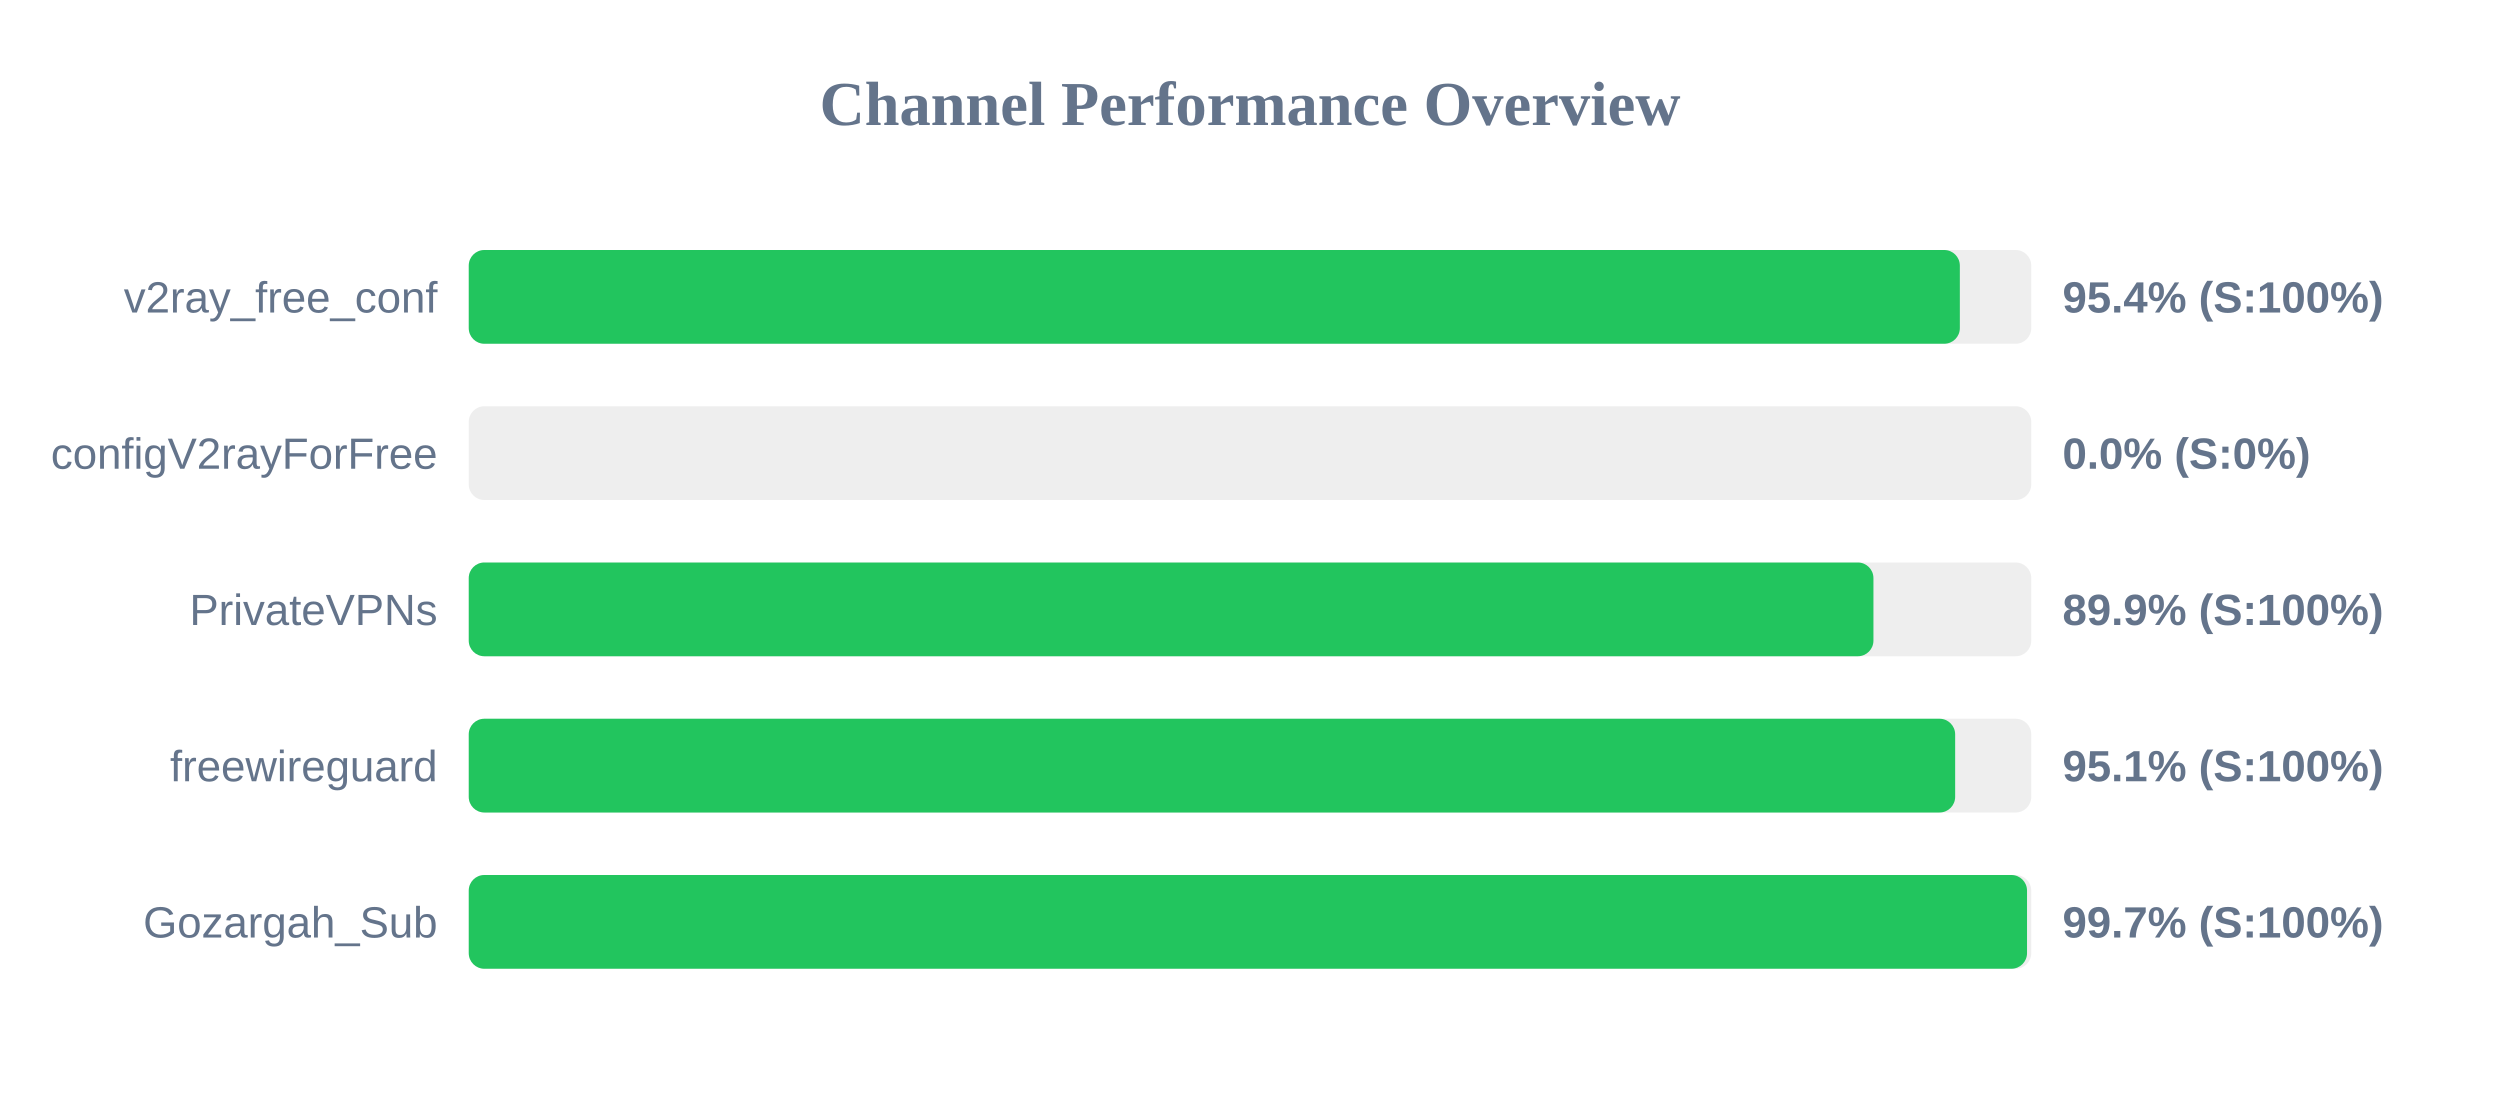
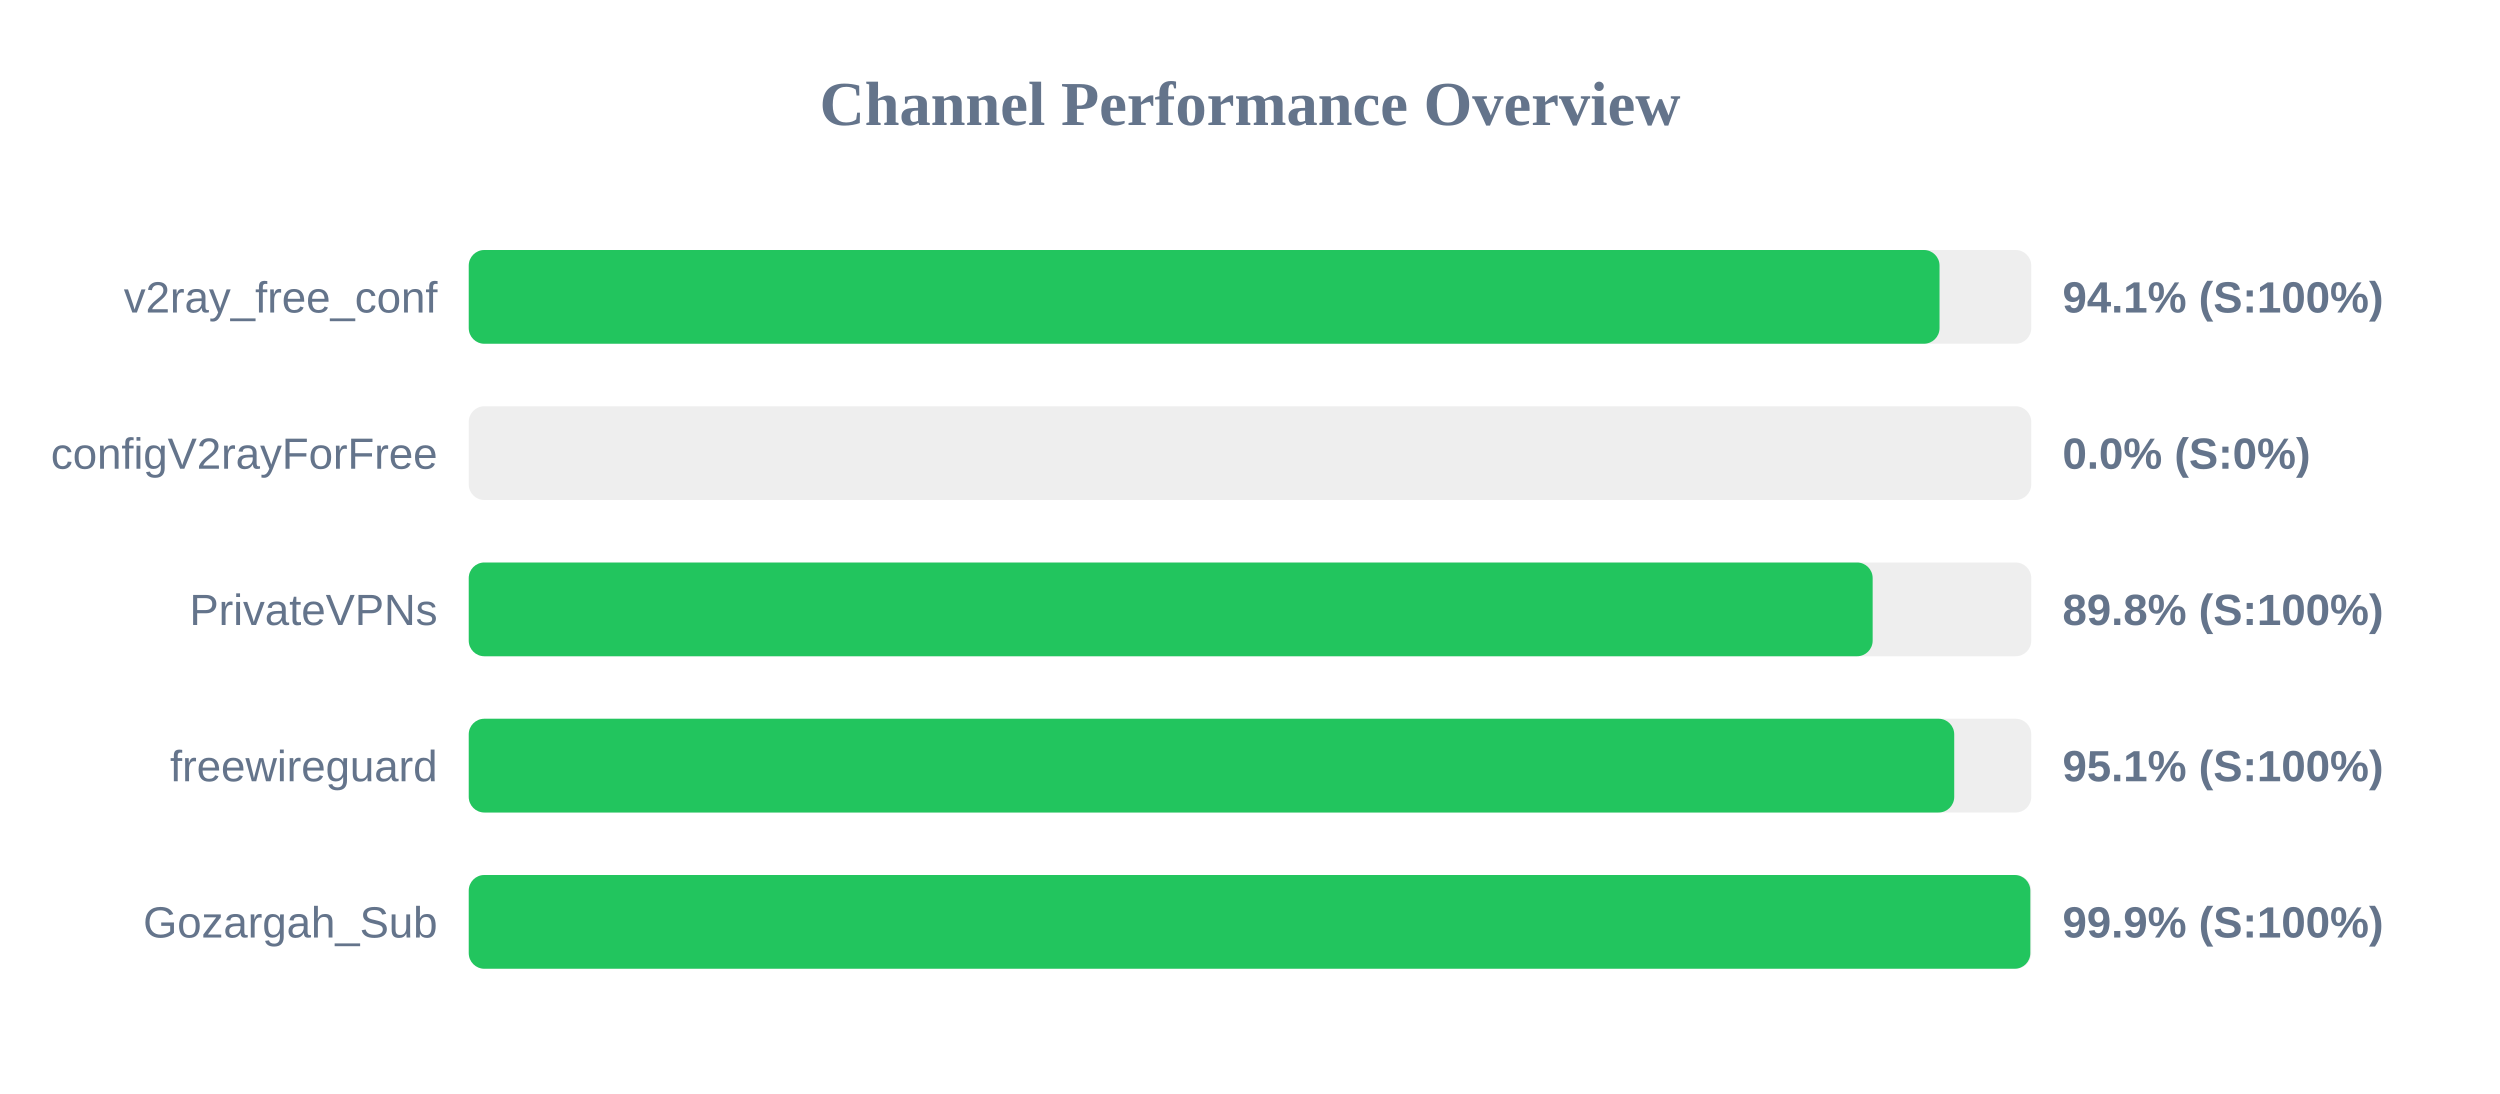
<svg xmlns="http://www.w3.org/2000/svg" width="800" height="350" version="1.1">
  <style>
        .row { font: 14px Arial; fill: #64748b; }
        .score { font: bold 14px Arial; fill: #64748b; }
    </style>
  <text x="400" y="40" text-anchor="middle" font-size="20px" font-weight="bold" fill="#64748b">Channel Performance Overview</text>
  <rect x="150" y="80" width="500" height="30" fill="#eee" rx="5" />
-   <rect x="150" y="80" width="477.15" height="30" fill="#22c55e" rx="5" />
+   <rect x="150" y="80" width="470.65" height="30" fill="#22c55e" rx="5" />
  <text x="140" y="100" text-anchor="end" class="row">v2ray_free_conf</text>
-   <text x="660" y="100" text-anchor="start" class="score">95.4% (S:100%)</text>
+   <text x="660" y="100" text-anchor="start" class="score">94.1% (S:100%)</text>
  <rect x="150" y="130" width="500" height="30" fill="#eee" rx="5" />
  <rect x="150" y="130" width="0.0" height="30" fill="#ef4444" rx="5" />
  <text x="140" y="150" text-anchor="end" class="row">configV2rayForFree</text>
  <text x="660" y="150" text-anchor="start" class="score">0.0% (S:0%)</text>
  <rect x="150" y="180" width="500" height="30" fill="#eee" rx="5" />
-   <rect x="150" y="180" width="449.5" height="30" fill="#22c55e" rx="5" />
+   <rect x="150" y="180" width="449.25" height="30" fill="#22c55e" rx="5" />
  <text x="140" y="200" text-anchor="end" class="row">PrivateVPNs</text>
-   <text x="660" y="200" text-anchor="start" class="score">89.9% (S:100%)</text>
+   <text x="660" y="200" text-anchor="start" class="score">89.8% (S:100%)</text>
  <rect x="150" y="230" width="500" height="30" fill="#eee" rx="5" />
-   <rect x="150" y="230" width="475.65" height="30" fill="#22c55e" rx="5" />
+   <rect x="150" y="230" width="475.35" height="30" fill="#22c55e" rx="5" />
  <text x="140" y="250" text-anchor="end" class="row">freewireguard</text>
  <text x="660" y="250" text-anchor="start" class="score">95.1% (S:100%)</text>
  <rect x="150" y="280" width="500" height="30" fill="#eee" rx="5" />
-   <rect x="150" y="280" width="498.65" height="30" fill="#22c55e" rx="5" />
+   <rect x="150" y="280" width="499.7" height="30" fill="#22c55e" rx="5" />
  <text x="140" y="300" text-anchor="end" class="row">Gozargah_Sub</text>
-   <text x="660" y="300" text-anchor="start" class="score">99.7% (S:100%)</text>
+   <text x="660" y="300" text-anchor="start" class="score">99.9% (S:100%)</text>
</svg>
